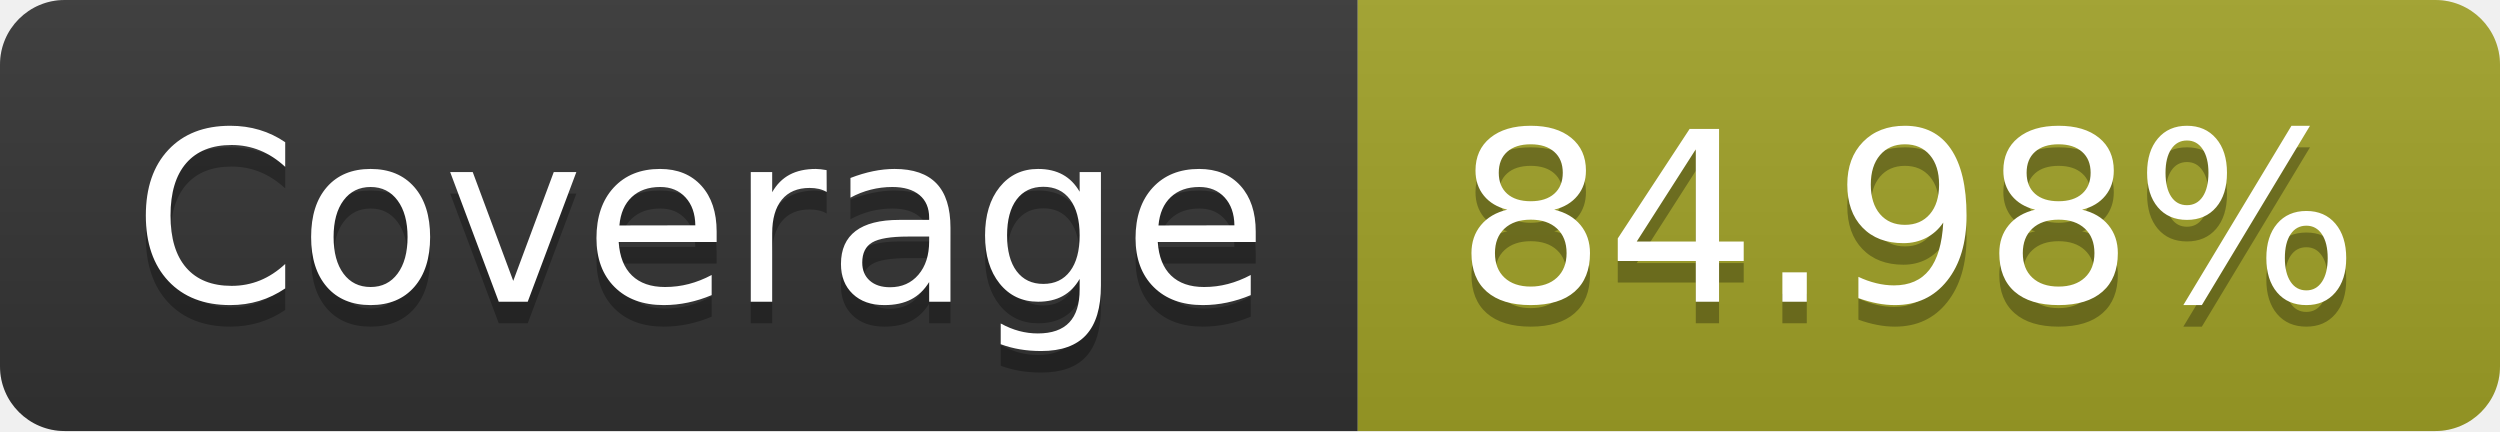
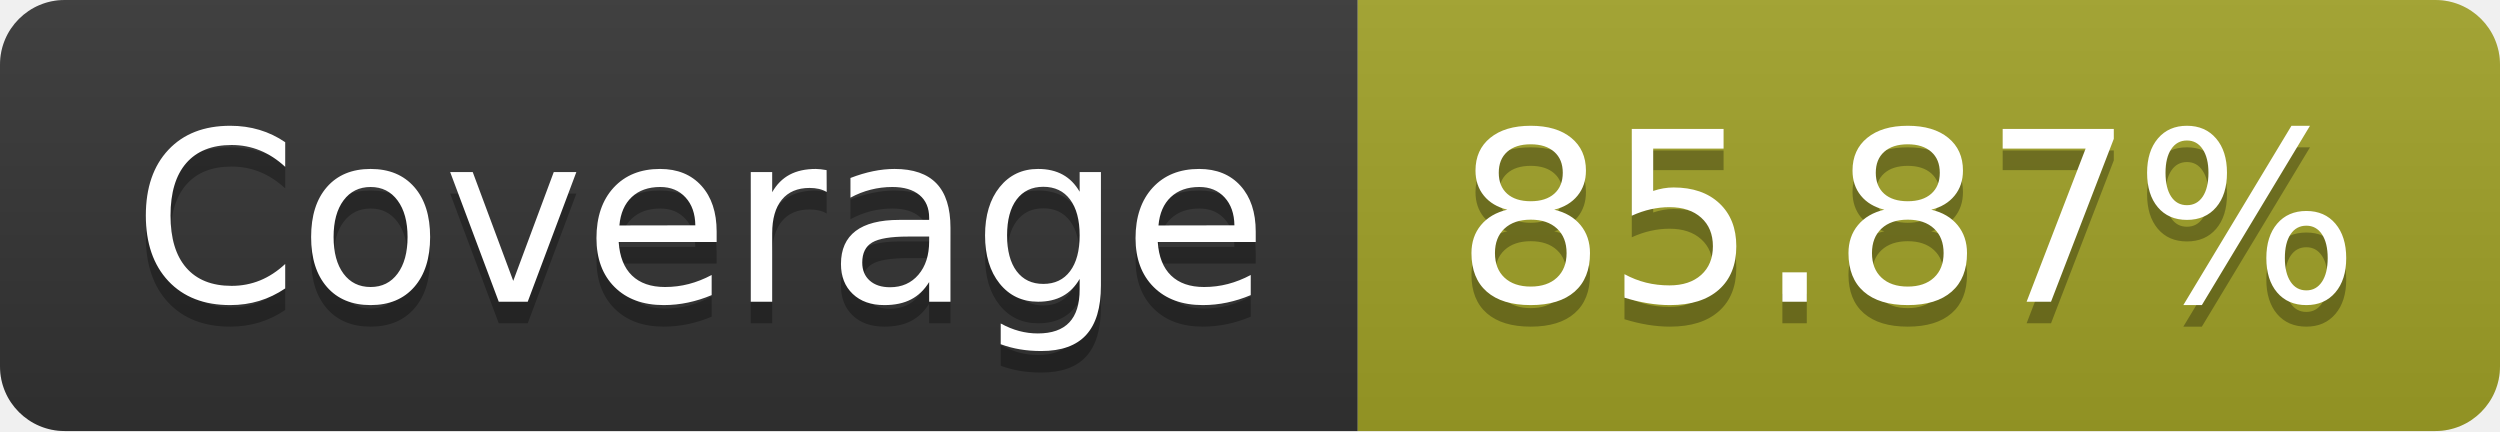
- <svg xmlns="http://www.w3.org/2000/svg" width="116" height="20" role="img" aria-label="Coverage: 84.98%">
+ <svg xmlns="http://www.w3.org/2000/svg" width="116" height="20" role="img" aria-label="Coverage: 85.87%">
  <linearGradient id="s" x2="0" y2="100%">
    <stop offset="0" stop-color="#bbb" stop-opacity=".1" />
    <stop offset="1" stop-opacity=".1" />
  </linearGradient>
  <clipPath id="r">
    <rect width="116" height="20" rx="3" fill="#fff" />
  </clipPath>
  <g clip-path="url(#r)">
    <rect width="63" height="20" fill="#333" />
    <rect x="63" width="53" height="20" fill="#a0a127" />
    <rect width="116" height="20" fill="url(#s)" />
  </g>
  <g fill="#fff" text-anchor="middle" font-family="Verdana,Geneva,DejaVu Sans,sans-serif" text-rendering="geometricPrecision" font-size="110">
    <text aria-hidden="true" x="325" y="150" fill="#010101" fill-opacity=".3" transform="scale(.1)" textLength="530">Coverage</text>
    <text x="325" y="140" transform="scale(.1)" fill="#fff" textLength="530">Coverage</text>
-     <text aria-hidden="true" x="885" y="150" fill="#010101" fill-opacity=".3" transform="scale(.1)" textLength="430">84.98%</text>
-     <text x="885" y="140" transform="scale(.1)" fill="#fff" textLength="430">84.98%</text>
+     <text aria-hidden="true" x="885" y="150" fill="#010101" fill-opacity=".3" transform="scale(.1)" textLength="430">85.87%</text>
+     <text x="885" y="140" transform="scale(.1)" fill="#fff" textLength="430">85.87%</text>
  </g>
</svg>
